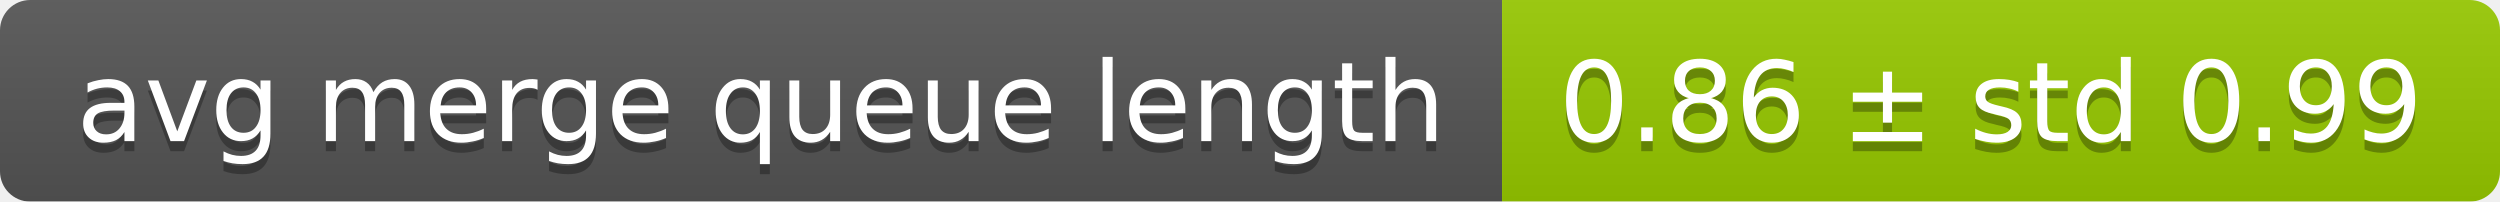
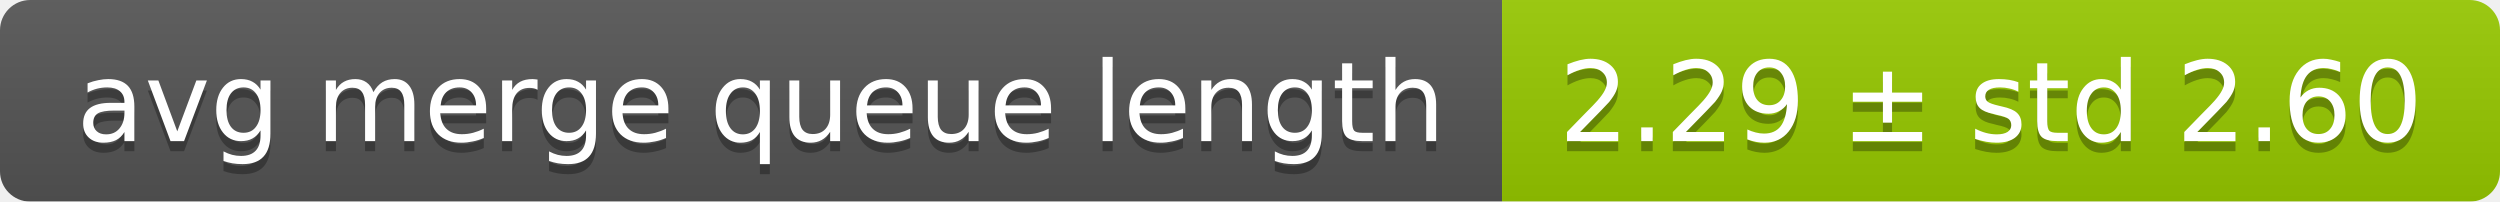
<svg xmlns="http://www.w3.org/2000/svg" width="248" height="20">
  <linearGradient id="smooth" x2="0" y2="100%">
    <stop offset="0" stop-color="#bbb" stop-opacity=".1" />
    <stop offset="1" stop-opacity=".1" />
  </linearGradient>
  <mask id="round">
    <rect width="248" height="20" rx="3" fill="#fff" />
  </mask>
  <g mask="url(#round)">
    <rect width="149" height="20" fill="#555" />
    <rect x="149" width="99" height="20" fill="#97ca00" />
    <rect width="248" height="20" fill="url(#smooth)" />
  </g>
  <g fill="#fff" text-anchor="middle" font-family="DejaVu Sans,Verdana,Geneva,sans-serif" font-size="11">
    <text x="75.5" y="15" fill="#010101" fill-opacity=".3">avg merge queue length</text>
    <text x="75.5" y="14">avg merge queue length</text>
-     <text x="197.5" y="15" fill="#010101" fill-opacity=".3">0.86 ± std 0.99</text>
-     <text x="197.5" y="14">0.86 ± std 0.99</text>
+     <text x="197.5" y="15" fill="#010101" fill-opacity=".3">2.29 ± std 2.60</text>
+     <text x="197.5" y="14">2.29 ± std 2.60</text>
  </g>
</svg>
